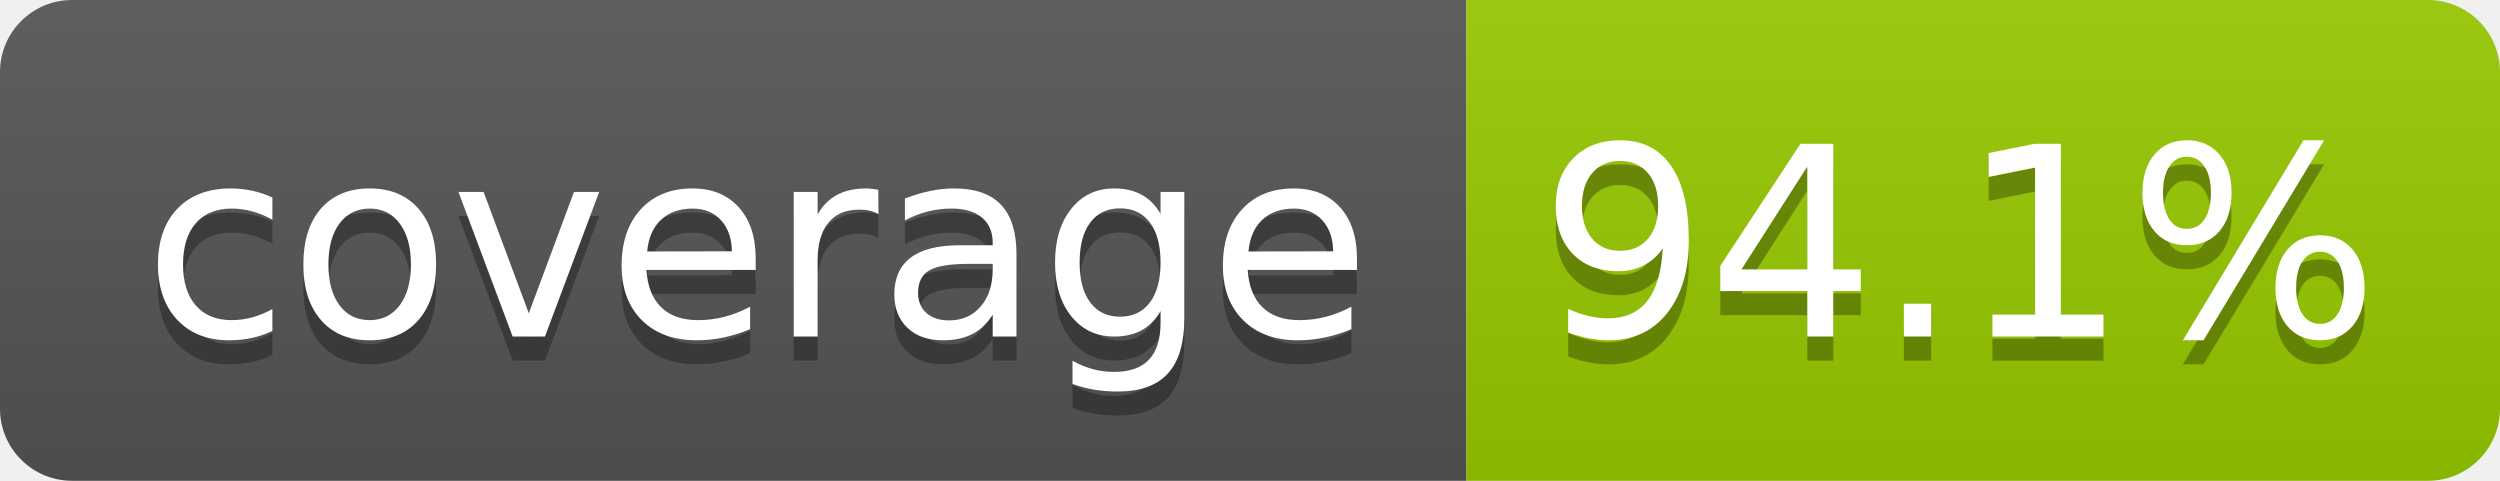
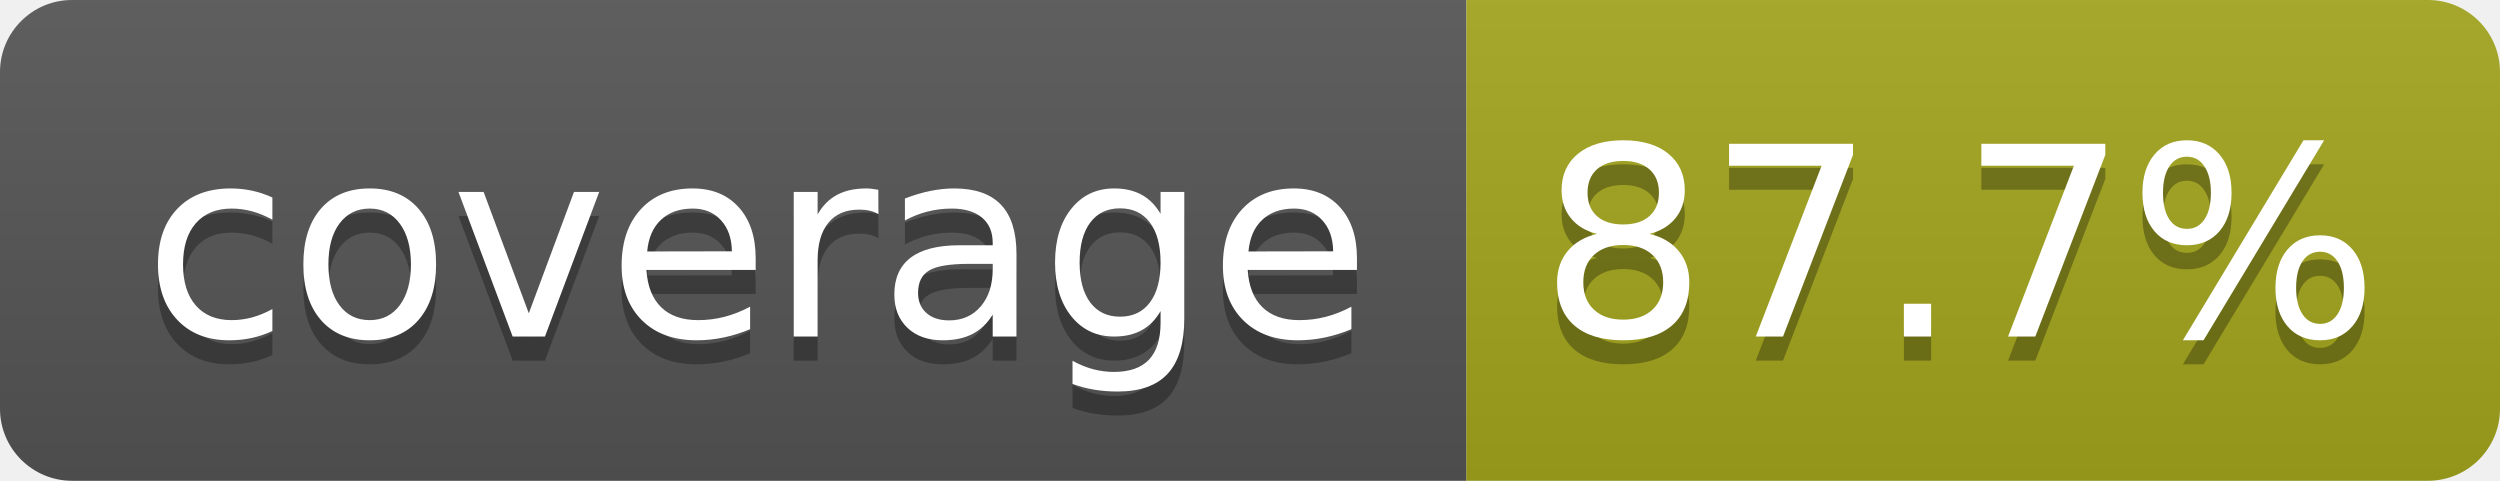
- <svg xmlns="http://www.w3.org/2000/svg" width="104" height="20" role="img" aria-label="coverage: 94.1%">
+ <svg xmlns="http://www.w3.org/2000/svg" width="104" height="20" role="img" aria-label="coverage: 87.7%">
  <linearGradient id="s" x2="0" y2="100%">
    <stop offset="0" stop-color="#bbb" stop-opacity=".1" />
    <stop offset="1" stop-opacity=".1" />
  </linearGradient>
  <clipPath id="r">
    <rect width="104" height="20" rx="3" fill="#fff" />
  </clipPath>
  <g clip-path="url(#r)">
    <rect width="61" height="20" fill="#555" />
-     <rect x="61" width="43" height="20" fill="#97ca00" />
+     <rect x="61" width="43" height="20" fill="#a4a61d" />
    <rect width="104" height="20" fill="url(#s)" />
  </g>
  <g fill="#fff" text-anchor="middle" font-family="Verdana,Geneva,DejaVu Sans,sans-serif" text-rendering="geometricPrecision" font-size="110">
    <text aria-hidden="true" x="315" y="150" fill="#010101" fill-opacity=".3" transform="scale(.1)" textLength="510">coverage</text>
    <text x="315" y="140" transform="scale(.1)" fill="#fff" textLength="510">coverage</text>
-     <text aria-hidden="true" x="815" y="150" fill="#010101" fill-opacity=".3" transform="scale(.1)" textLength="330">94.1%</text>
-     <text x="815" y="140" transform="scale(.1)" fill="#fff" textLength="330">94.1%</text>
+     <text aria-hidden="true" x="815" y="150" fill="#010101" fill-opacity=".3" transform="scale(.1)" textLength="330">87.7%</text>
+     <text x="815" y="140" transform="scale(.1)" fill="#fff" textLength="330">87.7%</text>
  </g>
</svg>
